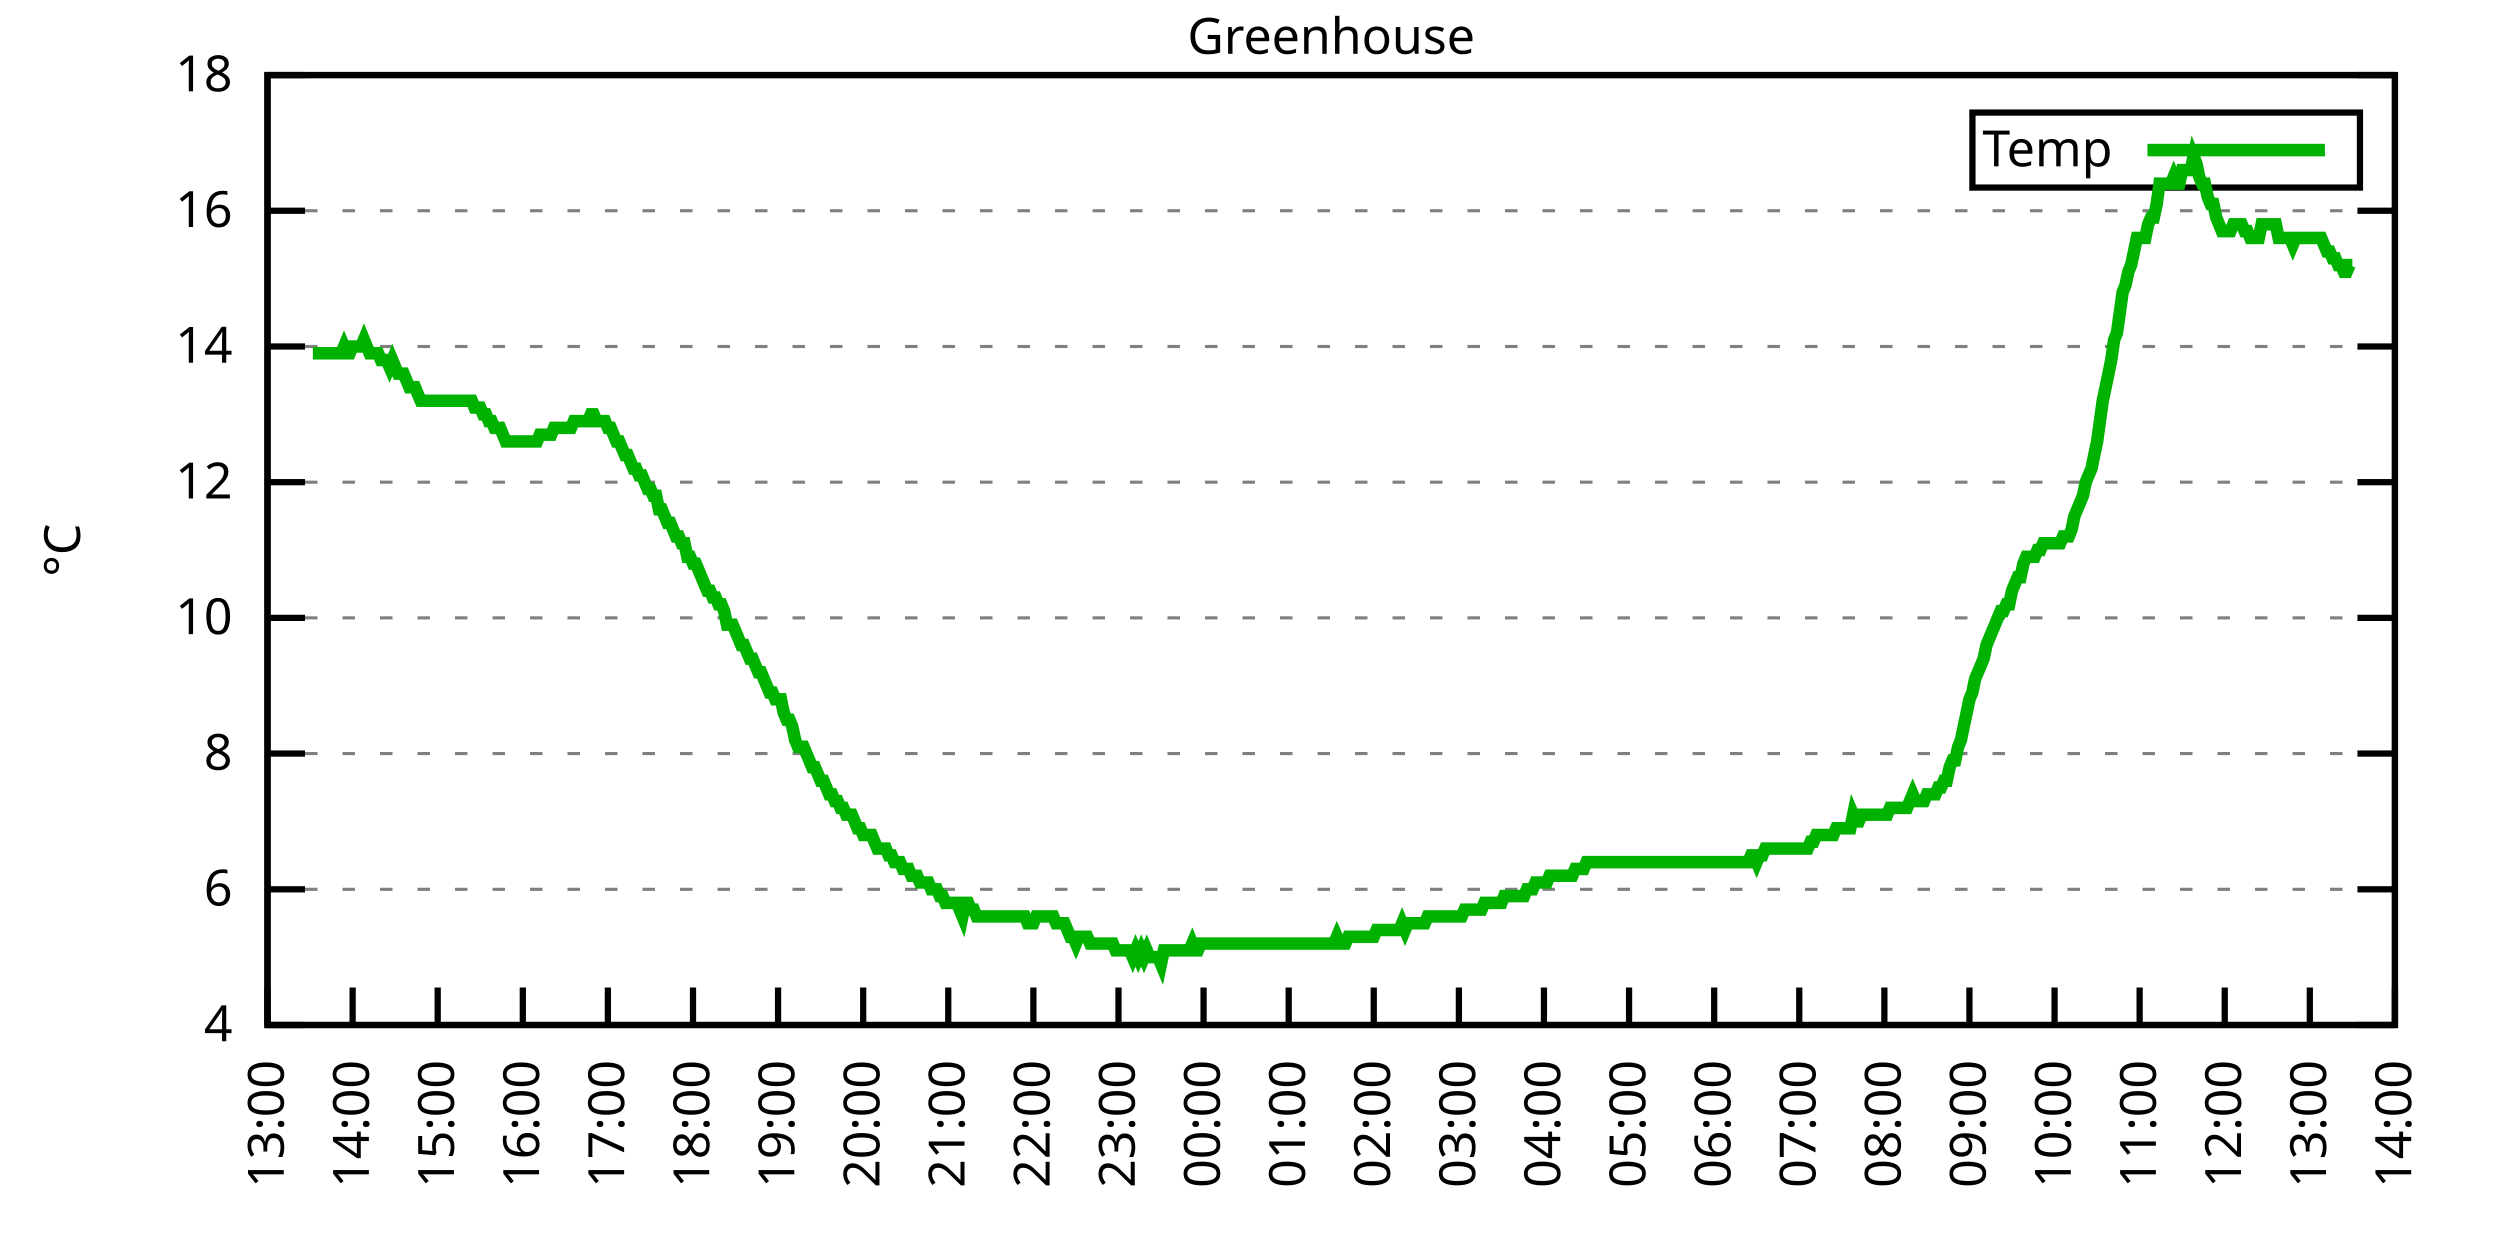
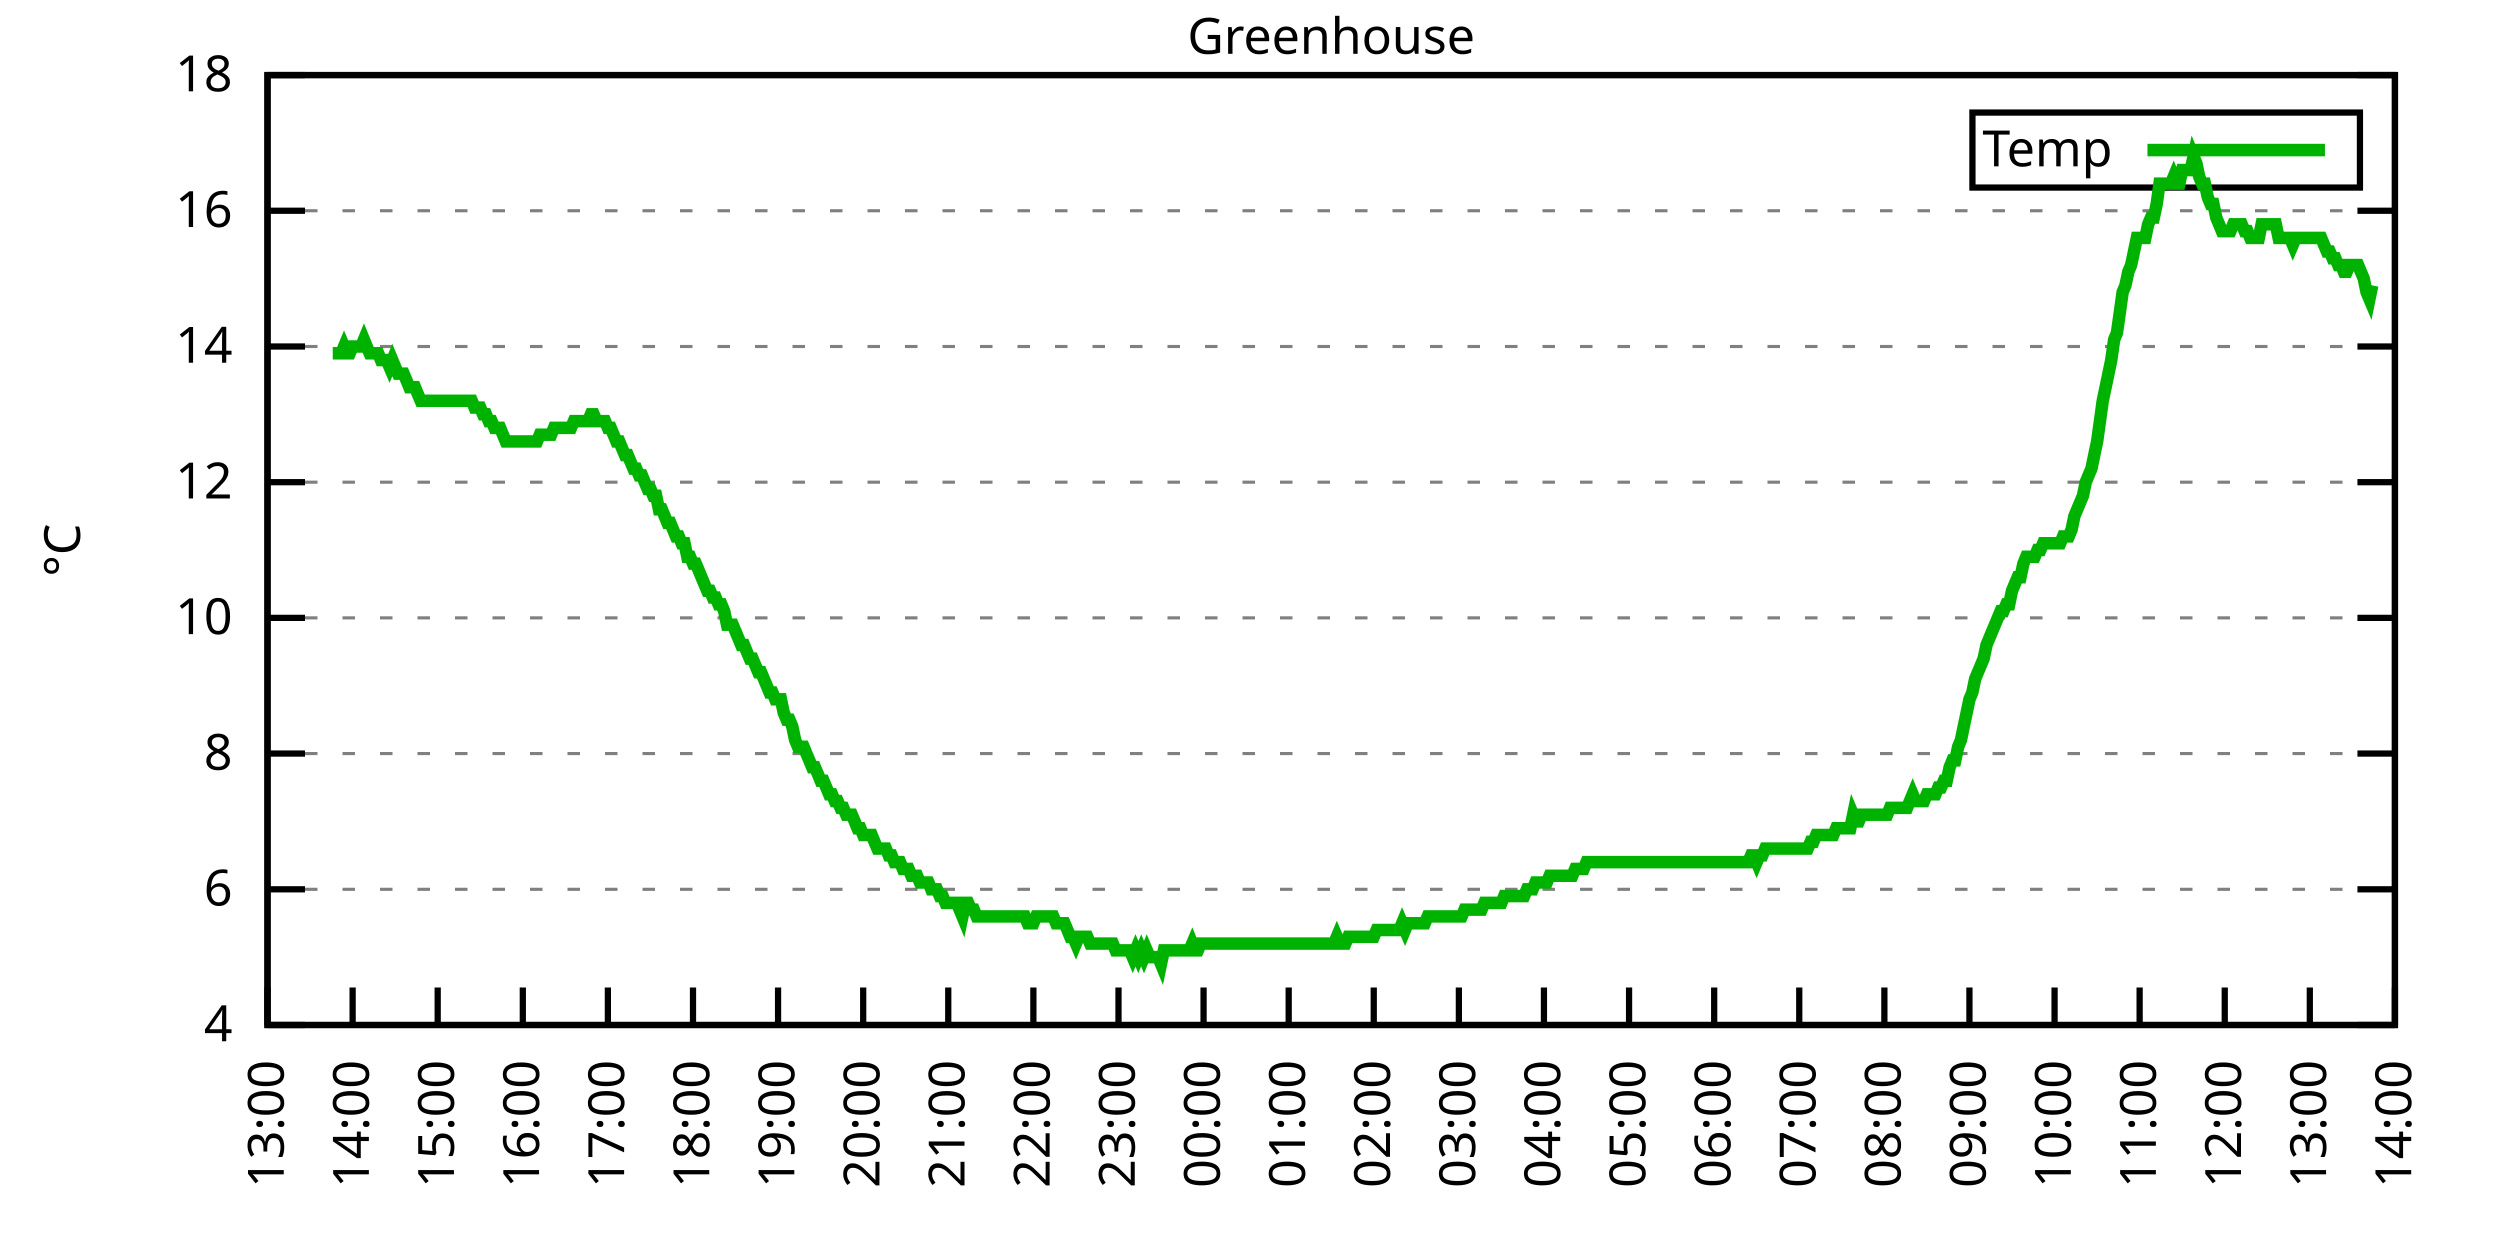
<svg xmlns="http://www.w3.org/2000/svg" xmlns:xlink="http://www.w3.org/1999/xlink" width="400" height="200" viewBox="0 0 400 200">
  <g id="gnuplot_canvas">
    <rect x="0" y="0" width="400" height="200" fill="none" />
    <defs>
      <circle id="gpDot" r="0.5" stroke-width="0.5" stroke="currentColor" />
      <path id="gpPt0" stroke-width="0.333" stroke="currentColor" d="M-1,0 h2 M0,-1 v2" />
      <path id="gpPt1" stroke-width="0.333" stroke="currentColor" d="M-1,-1 L1,1 M1,-1 L-1,1" />
      <path id="gpPt2" stroke-width="0.333" stroke="currentColor" d="M-1,0 L1,0 M0,-1 L0,1 M-1,-1 L1,1 M-1,1 L1,-1" />
      <rect id="gpPt3" stroke-width="0.333" stroke="currentColor" x="-1" y="-1" width="2" height="2" />
      <rect id="gpPt4" stroke-width="0.333" stroke="currentColor" fill="currentColor" x="-1" y="-1" width="2" height="2" />
      <circle id="gpPt5" stroke-width="0.333" stroke="currentColor" cx="0" cy="0" r="1" />
      <use xlink:href="#gpPt5" id="gpPt6" fill="currentColor" stroke="none" />
      <path id="gpPt7" stroke-width="0.333" stroke="currentColor" d="M0,-1.33 L-1.33,0.67 L1.33,0.67 z" />
      <use xlink:href="#gpPt7" id="gpPt8" fill="currentColor" stroke="none" />
      <use xlink:href="#gpPt7" id="gpPt9" stroke="currentColor" transform="rotate(180)" />
      <use xlink:href="#gpPt9" id="gpPt10" fill="currentColor" stroke="none" />
      <use xlink:href="#gpPt3" id="gpPt11" stroke="currentColor" transform="rotate(45)" />
      <use xlink:href="#gpPt11" id="gpPt12" fill="currentColor" stroke="none" />
      <path id="gpPt13" stroke-width="0.333" stroke="currentColor" d="M0,1.330 L1.265,0.411 L0.782,-1.067 L-0.782,-1.076 L-1.265,0.411 z" />
      <use xlink:href="#gpPt13" id="gpPt14" fill="currentColor" stroke="none" />
      <filter id="textbox" filterUnits="objectBoundingBox" x="0" y="0" height="1" width="1">
        <feFlood flood-color="white" flood-opacity="1" result="bgnd" />
        <feComposite in="SourceGraphic" in2="bgnd" operator="atop" />
      </filter>
      <filter id="greybox" filterUnits="objectBoundingBox" x="0" y="0" height="1" width="1">
        <feFlood flood-color="lightgrey" flood-opacity="1" result="grey" />
        <feComposite in="SourceGraphic" in2="grey" operator="atop" />
      </filter>
    </defs>
    <g fill="none" color="white" stroke="currentColor" stroke-width="1.00" stroke-linecap="butt" stroke-linejoin="miter">
</g>
    <g fill="none" color="black" stroke="currentColor" stroke-width="1.00" stroke-linecap="butt" stroke-linejoin="miter">
      <g stroke="none" shape-rendering="crispEdges">
        <polygon fill="rgb(255, 255, 255)" points="42.80,164.00 383.18,164.00 383.18,12.02 42.80,12.02 " />
      </g>
    </g>
    <g fill="none" color="black" stroke="currentColor" stroke-width="1.00" stroke-linecap="butt" stroke-linejoin="miter">
</g>
    <g fill="none" color="black" stroke="black" stroke-width="0.50" stroke-linecap="butt" stroke-linejoin="miter">
</g>
    <g fill="none" color="gray" stroke="currentColor" stroke-width="0.50" stroke-linecap="butt" stroke-linejoin="miter">
      <path stroke="gray" stroke-dasharray="2,4" class="gridline" d="M42.80,164.00 L383.19,164.00  " />
    </g>
    <g fill="none" color="gray" stroke="gray" stroke-width="1.00" stroke-linecap="butt" stroke-linejoin="miter">
</g>
    <g fill="none" color="black" stroke="currentColor" stroke-width="1.00" stroke-linecap="butt" stroke-linejoin="miter">
      <path stroke="black" d="M42.80,164.00 L48.80,164.00 M383.19,164.00 L377.19,164.00  " />
      <g transform="translate(37.20,166.60)" stroke="none" fill="black" font-family="Sans" font-size="8.00" text-anchor="end">
        <text>
          <tspan font-family="Sans"> 4</tspan>
        </text>
      </g>
    </g>
    <g fill="none" color="black" stroke="currentColor" stroke-width="1.00" stroke-linecap="butt" stroke-linejoin="miter">
</g>
    <g fill="none" color="black" stroke="black" stroke-width="0.50" stroke-linecap="butt" stroke-linejoin="miter">
</g>
    <g fill="none" color="gray" stroke="currentColor" stroke-width="0.50" stroke-linecap="butt" stroke-linejoin="miter">
      <path stroke="gray" stroke-dasharray="2,4" class="gridline" d="M42.80,142.29 L383.19,142.29  " />
    </g>
    <g fill="none" color="gray" stroke="gray" stroke-width="1.00" stroke-linecap="butt" stroke-linejoin="miter">
</g>
    <g fill="none" color="black" stroke="currentColor" stroke-width="1.00" stroke-linecap="butt" stroke-linejoin="miter">
      <path stroke="black" d="M42.80,142.29 L48.80,142.29 M383.19,142.29 L377.19,142.29  " />
      <g transform="translate(37.20,144.89)" stroke="none" fill="black" font-family="Sans" font-size="8.00" text-anchor="end">
        <text>
          <tspan font-family="Sans"> 6</tspan>
        </text>
      </g>
    </g>
    <g fill="none" color="black" stroke="currentColor" stroke-width="1.00" stroke-linecap="butt" stroke-linejoin="miter">
</g>
    <g fill="none" color="black" stroke="black" stroke-width="0.50" stroke-linecap="butt" stroke-linejoin="miter">
</g>
    <g fill="none" color="gray" stroke="currentColor" stroke-width="0.50" stroke-linecap="butt" stroke-linejoin="miter">
      <path stroke="gray" stroke-dasharray="2,4" class="gridline" d="M42.80,120.57 L383.19,120.57  " />
    </g>
    <g fill="none" color="gray" stroke="gray" stroke-width="1.00" stroke-linecap="butt" stroke-linejoin="miter">
</g>
    <g fill="none" color="black" stroke="currentColor" stroke-width="1.00" stroke-linecap="butt" stroke-linejoin="miter">
      <path stroke="black" d="M42.80,120.57 L48.80,120.57 M383.19,120.57 L377.19,120.57  " />
      <g transform="translate(37.20,123.17)" stroke="none" fill="black" font-family="Sans" font-size="8.00" text-anchor="end">
        <text>
          <tspan font-family="Sans"> 8</tspan>
        </text>
      </g>
    </g>
    <g fill="none" color="black" stroke="currentColor" stroke-width="1.00" stroke-linecap="butt" stroke-linejoin="miter">
</g>
    <g fill="none" color="black" stroke="black" stroke-width="0.50" stroke-linecap="butt" stroke-linejoin="miter">
</g>
    <g fill="none" color="gray" stroke="currentColor" stroke-width="0.50" stroke-linecap="butt" stroke-linejoin="miter">
      <path stroke="gray" stroke-dasharray="2,4" class="gridline" d="M42.80,98.86 L383.19,98.86  " />
    </g>
    <g fill="none" color="gray" stroke="gray" stroke-width="1.00" stroke-linecap="butt" stroke-linejoin="miter">
</g>
    <g fill="none" color="black" stroke="currentColor" stroke-width="1.00" stroke-linecap="butt" stroke-linejoin="miter">
      <path stroke="black" d="M42.80,98.86 L48.80,98.86 M383.19,98.86 L377.19,98.86  " />
      <g transform="translate(37.20,101.46)" stroke="none" fill="black" font-family="Sans" font-size="8.00" text-anchor="end">
        <text>
          <tspan font-family="Sans"> 10</tspan>
        </text>
      </g>
    </g>
    <g fill="none" color="black" stroke="currentColor" stroke-width="1.00" stroke-linecap="butt" stroke-linejoin="miter">
</g>
    <g fill="none" color="black" stroke="black" stroke-width="0.50" stroke-linecap="butt" stroke-linejoin="miter">
</g>
    <g fill="none" color="gray" stroke="currentColor" stroke-width="0.50" stroke-linecap="butt" stroke-linejoin="miter">
      <path stroke="gray" stroke-dasharray="2,4" class="gridline" d="M42.80,77.15 L383.19,77.15  " />
    </g>
    <g fill="none" color="gray" stroke="gray" stroke-width="1.00" stroke-linecap="butt" stroke-linejoin="miter">
</g>
    <g fill="none" color="black" stroke="currentColor" stroke-width="1.00" stroke-linecap="butt" stroke-linejoin="miter">
      <path stroke="black" d="M42.80,77.15 L48.80,77.15 M383.19,77.15 L377.19,77.15  " />
      <g transform="translate(37.20,79.75)" stroke="none" fill="black" font-family="Sans" font-size="8.00" text-anchor="end">
        <text>
          <tspan font-family="Sans"> 12</tspan>
        </text>
      </g>
    </g>
    <g fill="none" color="black" stroke="currentColor" stroke-width="1.00" stroke-linecap="butt" stroke-linejoin="miter">
</g>
    <g fill="none" color="black" stroke="black" stroke-width="0.50" stroke-linecap="butt" stroke-linejoin="miter">
</g>
    <g fill="none" color="gray" stroke="currentColor" stroke-width="0.50" stroke-linecap="butt" stroke-linejoin="miter">
      <path stroke="gray" stroke-dasharray="2,4" class="gridline" d="M42.80,55.44 L383.19,55.44  " />
    </g>
    <g fill="none" color="gray" stroke="gray" stroke-width="1.00" stroke-linecap="butt" stroke-linejoin="miter">
</g>
    <g fill="none" color="black" stroke="currentColor" stroke-width="1.00" stroke-linecap="butt" stroke-linejoin="miter">
      <path stroke="black" d="M42.80,55.44 L48.80,55.44 M383.19,55.44 L377.19,55.44  " />
      <g transform="translate(37.20,58.04)" stroke="none" fill="black" font-family="Sans" font-size="8.00" text-anchor="end">
        <text>
          <tspan font-family="Sans"> 14</tspan>
        </text>
      </g>
    </g>
    <g fill="none" color="black" stroke="currentColor" stroke-width="1.00" stroke-linecap="butt" stroke-linejoin="miter">
</g>
    <g fill="none" color="black" stroke="black" stroke-width="0.50" stroke-linecap="butt" stroke-linejoin="miter">
</g>
    <g fill="none" color="gray" stroke="currentColor" stroke-width="0.50" stroke-linecap="butt" stroke-linejoin="miter">
      <path stroke="gray" stroke-dasharray="2,4" class="gridline" d="M42.80,33.72 L383.19,33.72  " />
    </g>
    <g fill="none" color="gray" stroke="gray" stroke-width="1.00" stroke-linecap="butt" stroke-linejoin="miter">
</g>
    <g fill="none" color="black" stroke="currentColor" stroke-width="1.00" stroke-linecap="butt" stroke-linejoin="miter">
      <path stroke="black" d="M42.80,33.72 L48.80,33.72 M383.19,33.72 L377.19,33.72  " />
      <g transform="translate(37.20,36.32)" stroke="none" fill="black" font-family="Sans" font-size="8.00" text-anchor="end">
        <text>
          <tspan font-family="Sans"> 16</tspan>
        </text>
      </g>
    </g>
    <g fill="none" color="black" stroke="currentColor" stroke-width="1.00" stroke-linecap="butt" stroke-linejoin="miter">
</g>
    <g fill="none" color="black" stroke="black" stroke-width="0.50" stroke-linecap="butt" stroke-linejoin="miter">
</g>
    <g fill="none" color="gray" stroke="currentColor" stroke-width="0.50" stroke-linecap="butt" stroke-linejoin="miter">
      <path stroke="gray" stroke-dasharray="2,4" class="gridline" d="M42.80,12.01 L383.19,12.01  " />
    </g>
    <g fill="none" color="gray" stroke="gray" stroke-width="1.00" stroke-linecap="butt" stroke-linejoin="miter">
</g>
    <g fill="none" color="black" stroke="currentColor" stroke-width="1.00" stroke-linecap="butt" stroke-linejoin="miter">
      <path stroke="black" d="M42.80,12.01 L48.80,12.01 M383.19,12.01 L377.19,12.01  " />
      <g transform="translate(37.20,14.61)" stroke="none" fill="black" font-family="Sans" font-size="8.00" text-anchor="end">
        <text>
          <tspan font-family="Sans"> 18</tspan>
        </text>
      </g>
    </g>
    <g fill="none" color="black" stroke="currentColor" stroke-width="1.00" stroke-linecap="butt" stroke-linejoin="miter">
      <path stroke="black" d="M42.80,164.00 L42.80,158.00  " />
      <g transform="translate(45.40,169.60) rotate(270.00)" stroke="none" fill="black" font-family="Sans" font-size="8.00" text-anchor="end">
        <text>
          <tspan font-family="Sans">13:00</tspan>
        </text>
      </g>
    </g>
    <g fill="none" color="black" stroke="currentColor" stroke-width="1.00" stroke-linecap="butt" stroke-linejoin="miter">
      <path stroke="black" d="M56.42,164.00 L56.42,158.00  " />
      <g transform="translate(59.02,169.60) rotate(270.00)" stroke="none" fill="black" font-family="Sans" font-size="8.00" text-anchor="end">
        <text>
          <tspan font-family="Sans">14:00</tspan>
        </text>
      </g>
    </g>
    <g fill="none" color="black" stroke="currentColor" stroke-width="1.00" stroke-linecap="butt" stroke-linejoin="miter">
      <path stroke="black" d="M70.03,164.00 L70.03,158.00  " />
      <g transform="translate(72.63,169.60) rotate(270.00)" stroke="none" fill="black" font-family="Sans" font-size="8.00" text-anchor="end">
        <text>
          <tspan font-family="Sans">15:00</tspan>
        </text>
      </g>
    </g>
    <g fill="none" color="black" stroke="currentColor" stroke-width="1.00" stroke-linecap="butt" stroke-linejoin="miter">
      <path stroke="black" d="M83.65,164.00 L83.65,158.00  " />
      <g transform="translate(86.25,169.60) rotate(270.00)" stroke="none" fill="black" font-family="Sans" font-size="8.00" text-anchor="end">
        <text>
          <tspan font-family="Sans">16:00</tspan>
        </text>
      </g>
    </g>
    <g fill="none" color="black" stroke="currentColor" stroke-width="1.00" stroke-linecap="butt" stroke-linejoin="miter">
      <path stroke="black" d="M97.26,164.00 L97.26,158.00  " />
      <g transform="translate(99.86,169.60) rotate(270.00)" stroke="none" fill="black" font-family="Sans" font-size="8.00" text-anchor="end">
        <text>
          <tspan font-family="Sans">17:00</tspan>
        </text>
      </g>
    </g>
    <g fill="none" color="black" stroke="currentColor" stroke-width="1.00" stroke-linecap="butt" stroke-linejoin="miter">
      <path stroke="black" d="M110.88,164.00 L110.88,158.00  " />
      <g transform="translate(113.48,169.60) rotate(270.00)" stroke="none" fill="black" font-family="Sans" font-size="8.00" text-anchor="end">
        <text>
          <tspan font-family="Sans">18:00</tspan>
        </text>
      </g>
    </g>
    <g fill="none" color="black" stroke="currentColor" stroke-width="1.00" stroke-linecap="butt" stroke-linejoin="miter">
      <path stroke="black" d="M124.49,164.00 L124.49,158.00  " />
      <g transform="translate(127.09,169.60) rotate(270.00)" stroke="none" fill="black" font-family="Sans" font-size="8.00" text-anchor="end">
        <text>
          <tspan font-family="Sans">19:00</tspan>
        </text>
      </g>
    </g>
    <g fill="none" color="black" stroke="currentColor" stroke-width="1.00" stroke-linecap="butt" stroke-linejoin="miter">
      <path stroke="black" d="M138.11,164.00 L138.11,158.00  " />
      <g transform="translate(140.71,169.60) rotate(270.00)" stroke="none" fill="black" font-family="Sans" font-size="8.00" text-anchor="end">
        <text>
          <tspan font-family="Sans">20:00</tspan>
        </text>
      </g>
    </g>
    <g fill="none" color="black" stroke="currentColor" stroke-width="1.00" stroke-linecap="butt" stroke-linejoin="miter">
      <path stroke="black" d="M151.72,164.00 L151.72,158.00  " />
      <g transform="translate(154.32,169.60) rotate(270.00)" stroke="none" fill="black" font-family="Sans" font-size="8.00" text-anchor="end">
        <text>
          <tspan font-family="Sans">21:00</tspan>
        </text>
      </g>
    </g>
    <g fill="none" color="black" stroke="currentColor" stroke-width="1.00" stroke-linecap="butt" stroke-linejoin="miter">
      <path stroke="black" d="M165.34,164.00 L165.34,158.00  " />
      <g transform="translate(167.94,169.60) rotate(270.00)" stroke="none" fill="black" font-family="Sans" font-size="8.00" text-anchor="end">
        <text>
          <tspan font-family="Sans">22:00</tspan>
        </text>
      </g>
    </g>
    <g fill="none" color="black" stroke="currentColor" stroke-width="1.00" stroke-linecap="butt" stroke-linejoin="miter">
      <path stroke="black" d="M178.96,164.00 L178.96,158.00  " />
      <g transform="translate(181.56,169.60) rotate(270.00)" stroke="none" fill="black" font-family="Sans" font-size="8.00" text-anchor="end">
        <text>
          <tspan font-family="Sans">23:00</tspan>
        </text>
      </g>
    </g>
    <g fill="none" color="black" stroke="currentColor" stroke-width="1.00" stroke-linecap="butt" stroke-linejoin="miter">
      <path stroke="black" d="M192.57,164.00 L192.57,158.00  " />
      <g transform="translate(195.17,169.60) rotate(270.00)" stroke="none" fill="black" font-family="Sans" font-size="8.00" text-anchor="end">
        <text>
          <tspan font-family="Sans">00:00</tspan>
        </text>
      </g>
    </g>
    <g fill="none" color="black" stroke="currentColor" stroke-width="1.00" stroke-linecap="butt" stroke-linejoin="miter">
      <path stroke="black" d="M206.19,164.00 L206.19,158.00  " />
      <g transform="translate(208.79,169.60) rotate(270.00)" stroke="none" fill="black" font-family="Sans" font-size="8.00" text-anchor="end">
        <text>
          <tspan font-family="Sans">01:00</tspan>
        </text>
      </g>
    </g>
    <g fill="none" color="black" stroke="currentColor" stroke-width="1.00" stroke-linecap="butt" stroke-linejoin="miter">
      <path stroke="black" d="M219.80,164.00 L219.80,158.00  " />
      <g transform="translate(222.40,169.60) rotate(270.00)" stroke="none" fill="black" font-family="Sans" font-size="8.00" text-anchor="end">
        <text>
          <tspan font-family="Sans">02:00</tspan>
        </text>
      </g>
    </g>
    <g fill="none" color="black" stroke="currentColor" stroke-width="1.00" stroke-linecap="butt" stroke-linejoin="miter">
      <path stroke="black" d="M233.42,164.00 L233.42,158.00  " />
      <g transform="translate(236.02,169.60) rotate(270.00)" stroke="none" fill="black" font-family="Sans" font-size="8.00" text-anchor="end">
        <text>
          <tspan font-family="Sans">03:00</tspan>
        </text>
      </g>
    </g>
    <g fill="none" color="black" stroke="currentColor" stroke-width="1.00" stroke-linecap="butt" stroke-linejoin="miter">
      <path stroke="black" d="M247.03,164.00 L247.03,158.00  " />
      <g transform="translate(249.63,169.60) rotate(270.00)" stroke="none" fill="black" font-family="Sans" font-size="8.00" text-anchor="end">
        <text>
          <tspan font-family="Sans">04:00</tspan>
        </text>
      </g>
    </g>
    <g fill="none" color="black" stroke="currentColor" stroke-width="1.00" stroke-linecap="butt" stroke-linejoin="miter">
      <path stroke="black" d="M260.65,164.00 L260.65,158.00  " />
      <g transform="translate(263.25,169.60) rotate(270.00)" stroke="none" fill="black" font-family="Sans" font-size="8.00" text-anchor="end">
        <text>
          <tspan font-family="Sans">05:00</tspan>
        </text>
      </g>
    </g>
    <g fill="none" color="black" stroke="currentColor" stroke-width="1.00" stroke-linecap="butt" stroke-linejoin="miter">
      <path stroke="black" d="M274.27,164.00 L274.27,158.00  " />
      <g transform="translate(276.87,169.60) rotate(270.00)" stroke="none" fill="black" font-family="Sans" font-size="8.00" text-anchor="end">
        <text>
          <tspan font-family="Sans">06:00</tspan>
        </text>
      </g>
    </g>
    <g fill="none" color="black" stroke="currentColor" stroke-width="1.00" stroke-linecap="butt" stroke-linejoin="miter">
      <path stroke="black" d="M287.88,164.00 L287.88,158.00  " />
      <g transform="translate(290.48,169.60) rotate(270.00)" stroke="none" fill="black" font-family="Sans" font-size="8.00" text-anchor="end">
        <text>
          <tspan font-family="Sans">07:00</tspan>
        </text>
      </g>
    </g>
    <g fill="none" color="black" stroke="currentColor" stroke-width="1.00" stroke-linecap="butt" stroke-linejoin="miter">
      <path stroke="black" d="M301.50,164.00 L301.50,158.00  " />
      <g transform="translate(304.10,169.60) rotate(270.00)" stroke="none" fill="black" font-family="Sans" font-size="8.00" text-anchor="end">
        <text>
          <tspan font-family="Sans">08:00</tspan>
        </text>
      </g>
    </g>
    <g fill="none" color="black" stroke="currentColor" stroke-width="1.00" stroke-linecap="butt" stroke-linejoin="miter">
      <path stroke="black" d="M315.11,164.00 L315.11,158.00  " />
      <g transform="translate(317.71,169.60) rotate(270.00)" stroke="none" fill="black" font-family="Sans" font-size="8.00" text-anchor="end">
        <text>
          <tspan font-family="Sans">09:00</tspan>
        </text>
      </g>
    </g>
    <g fill="none" color="black" stroke="currentColor" stroke-width="1.00" stroke-linecap="butt" stroke-linejoin="miter">
      <path stroke="black" d="M328.73,164.00 L328.73,158.00  " />
      <g transform="translate(331.33,169.60) rotate(270.00)" stroke="none" fill="black" font-family="Sans" font-size="8.00" text-anchor="end">
        <text>
          <tspan font-family="Sans">10:00</tspan>
        </text>
      </g>
    </g>
    <g fill="none" color="black" stroke="currentColor" stroke-width="1.00" stroke-linecap="butt" stroke-linejoin="miter">
      <path stroke="black" d="M342.34,164.00 L342.34,158.00  " />
      <g transform="translate(344.94,169.60) rotate(270.00)" stroke="none" fill="black" font-family="Sans" font-size="8.00" text-anchor="end">
        <text>
          <tspan font-family="Sans">11:00</tspan>
        </text>
      </g>
    </g>
    <g fill="none" color="black" stroke="currentColor" stroke-width="1.00" stroke-linecap="butt" stroke-linejoin="miter">
      <path stroke="black" d="M355.96,164.00 L355.96,158.00  " />
      <g transform="translate(358.56,169.60) rotate(270.00)" stroke="none" fill="black" font-family="Sans" font-size="8.00" text-anchor="end">
        <text>
          <tspan font-family="Sans">12:00</tspan>
        </text>
      </g>
    </g>
    <g fill="none" color="black" stroke="currentColor" stroke-width="1.00" stroke-linecap="butt" stroke-linejoin="miter">
      <path stroke="black" d="M369.57,164.00 L369.57,158.00  " />
      <g transform="translate(372.17,169.60) rotate(270.00)" stroke="none" fill="black" font-family="Sans" font-size="8.00" text-anchor="end">
        <text>
          <tspan font-family="Sans">13:00</tspan>
        </text>
      </g>
    </g>
    <g fill="none" color="black" stroke="currentColor" stroke-width="1.00" stroke-linecap="butt" stroke-linejoin="miter">
      <path stroke="black" d="M383.19,164.00 L383.19,158.00  " />
      <g transform="translate(385.79,169.60) rotate(270.00)" stroke="none" fill="black" font-family="Sans" font-size="8.00" text-anchor="end">
        <text>
          <tspan font-family="Sans">14:00</tspan>
        </text>
      </g>
    </g>
    <g fill="none" color="black" stroke="currentColor" stroke-width="1.00" stroke-linecap="butt" stroke-linejoin="miter">
</g>
    <g fill="none" color="black" stroke="currentColor" stroke-width="1.00" stroke-linecap="butt" stroke-linejoin="miter">
      <path stroke="black" d="M42.80,12.01 L42.80,164.00 L383.19,164.00 L383.19,12.01 L42.80,12.01 Z  " />
    </g>
    <g fill="none" color="black" stroke="currentColor" stroke-width="1.00" stroke-linecap="butt" stroke-linejoin="miter">
</g>
    <g fill="none" color="black" stroke="currentColor" stroke-width="1.00" stroke-linecap="butt" stroke-linejoin="miter">
      <path stroke="black" d="M315.59,30.01 L315.59,18.01 L377.59,18.01 L377.59,30.01 L315.59,30.01 Z  " />
    </g>
    <g id="Greenhouse_plot_1">
      <g fill="none" color="white" stroke="black" stroke-width="2.00" stroke-linecap="butt" stroke-linejoin="miter">
</g>
      <g fill="none" color="black" stroke="currentColor" stroke-width="2.00" stroke-linecap="butt" stroke-linejoin="miter">
        <g transform="translate(337.99,26.61)" stroke="none" fill="black" font-family="Sans" font-size="8.00" text-anchor="end">
          <text>
            <tspan font-family="Sans">Temp</tspan>
          </text>
        </g>
      </g>
      <g fill="none" color="black" stroke="currentColor" stroke-width="2.00" stroke-linecap="butt" stroke-linejoin="miter">
-         <path stroke="rgb(  0, 178,   0)" d="M343.59,24.01 L371.99,24.01 M50.06,56.52 L50.52,56.52 L50.97,56.52 L51.42,56.52 L51.88,56.52 L52.33,56.52   L52.78,56.52 L53.24,56.52 L53.69,56.52 L54.15,56.52 L54.60,56.52 L55.05,55.44 L55.51,56.52 L55.96,56.52   L56.42,55.44 L56.87,55.44 L57.32,55.44 L57.78,55.44 L58.23,54.35 L58.68,55.44 L59.14,56.52 L59.59,56.52   L60.05,56.52 L60.50,56.52 L60.95,57.61 L61.41,57.61 L61.86,57.61 L62.32,58.69 L62.77,57.61 L63.22,58.69   L63.68,59.78 L64.13,59.78 L64.58,59.78 L65.04,60.86 L65.49,61.95 L65.95,61.95 L66.40,61.95 L66.85,63.04   L67.31,64.12 L67.76,64.12 L68.22,64.12 L68.67,64.12 L69.12,64.12 L69.58,64.12 L70.03,64.12 L70.49,64.12   L70.94,64.12 L71.39,64.12 L71.85,64.12 L72.30,64.12 L72.75,64.12 L73.21,64.12 L73.66,64.12 L74.12,64.12   L74.57,64.12 L75.02,64.12 L75.48,64.12 L75.93,65.21 L76.39,65.21 L76.84,65.21 L77.29,66.29 L77.75,66.29   L78.20,67.38 L78.65,67.38 L79.11,68.46 L79.56,68.46 L80.02,68.46 L80.47,69.55 L80.92,70.63 L81.38,70.63   L81.83,70.63 L82.29,70.63 L82.74,70.63 L83.19,70.63 L83.65,70.63 L84.10,70.63 L84.55,70.63 L85.01,70.63   L85.46,70.63 L85.92,70.63 L86.37,69.55 L86.82,69.55 L87.28,69.55 L87.73,69.55 L88.19,69.55 L88.64,68.46   L89.09,68.46 L89.55,68.46 L90.00,68.46 L90.45,68.46 L90.91,68.46 L91.36,68.46 L91.82,67.38 L92.27,67.38   L92.72,67.38 L93.18,67.38 L93.63,67.38 L94.09,67.38 L94.54,66.29 L94.99,66.29 L95.45,67.38 L95.90,67.38   L96.35,67.38 L96.81,67.38 L97.26,68.46 L97.72,68.46 L98.17,69.55 L98.62,70.63 L99.08,70.63 L99.53,71.72   L99.99,72.81 L100.44,72.81 L100.89,73.89 L101.35,74.98 L101.80,74.98 L102.25,76.06 L102.71,76.06 L103.16,77.15   L103.62,78.23 L104.07,78.23 L104.52,79.32 L104.98,79.32 L105.43,81.49 L105.89,81.49 L106.34,82.58 L106.79,83.66   L107.25,83.66 L107.70,84.75 L108.15,85.83 L108.61,85.83 L109.06,86.92 L109.52,86.92 L109.97,89.09 L110.42,89.09   L110.88,90.18 L111.33,90.18 L111.79,91.26 L112.24,92.35 L112.69,93.43 L113.15,94.52 L113.60,94.52 L114.05,95.60   L114.51,95.60 L114.96,96.69 L115.42,96.69 L115.87,97.78 L116.32,99.95 L116.78,99.95 L117.23,99.95 L117.69,101.03   L118.14,102.12 L118.59,103.20 L119.05,103.20 L119.50,104.29 L119.96,105.38 L120.41,105.38 L120.86,106.46 L121.32,107.55   L121.77,107.55 L122.22,108.63 L122.68,109.72 L123.13,110.80 L123.59,110.80 L124.04,111.89 L124.49,111.89 L124.95,111.89   L125.40,114.06 L125.86,115.15 L126.31,115.15 L126.76,116.23 L127.22,118.40 L127.67,119.49 L128.12,119.49 L128.58,119.49   L129.03,120.57 L129.49,121.66 L129.94,122.75 L130.39,122.75 L130.85,123.83 L131.30,124.92 L131.76,124.92 L132.21,126.00   L132.66,127.09 L133.12,127.09 L133.57,128.17 L134.02,128.17 L134.48,129.26 L134.93,129.26 L135.39,130.35 L135.84,130.35   L136.29,130.35 L136.75,131.43 L137.20,132.52 L137.66,132.52 L138.11,133.60 L138.56,133.60 L139.02,133.60 L139.47,133.60   L139.92,134.69 L140.38,135.77 L140.83,135.77 L141.29,135.77 L141.74,135.77 L142.19,136.86 L142.65,136.86 L143.10,137.94   L143.56,137.94 L144.01,137.94 L144.46,139.03 L144.92,139.03 L145.37,139.03 L145.82,140.12 L146.28,140.12 L146.73,140.12   L147.19,141.20 L147.64,141.20 L148.09,141.20 L148.55,141.20 L149.00,142.29 L149.46,142.29 L149.91,142.29 L150.36,143.37   L150.82,143.37 L151.27,144.46 L151.72,144.46 L152.18,144.46 L152.63,144.46 L153.09,144.46 L153.54,145.54 L153.99,146.63   L154.45,144.46 L154.90,144.46 L155.36,145.54 L155.81,145.54 L156.26,146.63 L156.72,146.63 L157.17,146.63 L157.62,146.63   L158.08,146.63 L158.53,146.63 L158.99,146.63 L159.44,146.63 L159.89,146.63 L160.35,146.63 L160.80,146.63 L161.26,146.63   L161.71,146.63 L162.16,146.63 L162.62,146.63 L163.07,146.63 L163.52,146.63 L163.98,146.63 L164.43,147.72 L164.89,147.72   L165.34,147.72 L165.79,146.63 L166.25,146.63 L166.70,146.63 L167.16,146.63 L167.61,146.63 L168.06,146.63 L168.52,146.63   L168.97,147.72 L169.43,147.72 L169.88,147.72 L170.33,147.72 L170.79,148.80 L171.24,149.89 L171.69,149.89 L172.15,150.97   L172.60,149.89 L173.06,149.89 L173.51,149.89 L173.96,149.89 L174.42,150.97 L174.87,150.97 L175.33,150.97 L175.78,150.97   L176.23,150.97 L176.69,150.97 L177.14,150.97 L177.59,150.97 L178.05,150.97 L178.50,152.06 L178.96,152.06 L179.41,152.06   L179.86,152.06 L180.32,152.06 L180.77,152.06 L181.23,153.14 L181.68,152.06 L182.13,153.14 L182.59,152.06 L183.04,153.14   L183.49,152.06 L183.95,153.14 L184.40,153.14 L184.86,153.14 L185.31,153.14 L185.76,154.23 L186.22,152.06 L186.67,152.06   L187.13,152.06 L187.58,152.06 L188.03,152.06 L188.49,152.06 L188.94,152.06 L189.39,152.06 L189.85,152.06 L190.30,152.06   L190.76,150.97 L191.21,152.06 L191.66,152.06 L192.12,150.97 L192.57,150.97 L193.03,150.97 L193.48,150.97 L193.93,150.97   L194.39,150.97 L194.84,150.97 L195.29,150.97 L195.75,150.97 L196.20,150.97 L196.66,150.97 L197.11,150.97 L197.56,150.97   L198.02,150.97 L198.47,150.97 L198.93,150.97 L199.38,150.97 L199.83,150.97 L200.29,150.97 L200.74,150.97 L201.19,150.97   L201.65,150.97 L202.10,150.97 L202.56,150.97 L203.01,150.97 L203.46,150.97 L203.92,150.97 L204.37,150.97 L204.83,150.97   L205.28,150.97 L205.73,150.97 L206.19,150.97 L206.64,150.97 L207.09,150.97 L207.55,150.97 L208.00,150.97 L208.46,150.97   L208.91,150.97 L209.36,150.97 L209.82,150.97 L210.27,150.97 L210.73,150.97 L211.18,150.97 L211.63,150.97 L212.09,150.97   L212.54,150.97 L213.00,150.97 L213.45,150.97 L213.90,149.89 L214.36,150.97 L214.81,150.97 L215.26,150.97 L215.72,149.89   L216.17,149.89 L216.63,149.89 L217.08,149.89 L217.53,149.89 L217.99,149.89 L218.44,149.89 L218.90,149.89 L219.35,149.89   L219.80,149.89 L220.26,148.80 L220.71,148.80 L221.16,148.80 L221.62,148.80 L222.07,148.80 L222.53,148.80 L222.98,148.80   L223.43,148.80 L223.89,148.80 L224.34,147.72 L224.80,148.80 L225.25,147.72 L225.70,147.72 L226.16,147.72 L226.61,147.72   L227.06,147.72 L227.52,147.72 L227.97,147.72 L228.43,146.63 L228.88,146.63 L229.33,146.63 L229.79,146.63 L230.24,146.63   L230.70,146.63 L231.15,146.63 L231.60,146.63 L232.06,146.63 L232.51,146.63 L232.96,146.63 L233.42,146.63 L233.87,146.63   L234.33,145.54 L234.78,145.54 L235.23,145.54 L235.69,145.54 L236.14,145.54 L236.60,145.54 L237.05,145.54 L237.50,144.46   L237.96,144.46 L238.41,144.46 L238.86,144.46 L239.32,144.46 L239.77,144.46 L240.23,144.46 L240.68,143.37 L241.13,143.37   L241.59,143.37 L242.04,143.37 L242.50,143.37 L242.95,143.37 L243.40,143.37 L243.86,143.37 L244.31,142.29 L244.76,142.29   L245.22,142.29 L245.67,141.20 L246.13,141.20 L246.58,141.20 L247.03,141.20 L247.49,141.20 L247.94,140.12 L248.40,140.12   L248.85,140.12 L249.30,140.12 L249.76,140.12 L250.21,140.12 L250.66,140.12 L251.12,140.12 L251.57,140.12 L252.03,139.03   L252.48,139.03 L252.93,139.03 L253.39,139.03 L253.84,137.94 L254.30,137.94 L254.75,137.94 L255.20,137.94 L255.66,137.94   L256.11,137.94 L256.56,137.94 L257.02,137.94 L257.47,137.94 L257.93,137.94 L258.38,137.94 L258.83,137.94 L259.29,137.94   L259.74,137.94 L260.20,137.94 L260.65,137.94 L261.10,137.94 L261.56,137.94 L262.01,137.94 L262.47,137.94 L262.92,137.94   L263.37,137.94 L263.83,137.94 L264.28,137.94 L264.73,137.94 L265.19,137.94 L265.64,137.94 L266.10,137.94 L266.55,137.94   L267.00,137.94 L267.46,137.94 L267.91,137.94 L268.37,137.94 L268.82,137.94 L269.27,137.94 L269.73,137.94 L270.18,137.94   L270.63,137.94 L271.09,137.94 L271.54,137.94 L272.00,137.94 L272.45,137.94 L272.90,137.94 L273.36,137.94 L273.81,137.94   L274.27,137.94 L274.72,137.94 L275.17,137.94 L275.63,137.94 L276.08,137.94 L276.53,137.94 L276.99,137.94 L277.44,137.94   L277.90,137.94 L278.35,137.94 L278.80,137.94 L279.26,137.94 L279.71,137.94 L280.17,136.86 L280.62,136.86 L281.07,137.94   L281.53,136.86 L281.98,136.86 L282.43,135.77 L282.89,135.77 L283.34,135.77 L283.80,135.77 L284.25,135.77 L284.70,135.77   L285.16,135.77 L285.61,135.77 L286.07,135.77 L286.52,135.77 L286.97,135.77 L287.43,135.77 L287.88,135.77 L288.33,135.77   L288.79,135.77 L289.24,135.77 L289.70,134.69 L290.15,134.69 L290.60,133.60 L291.06,133.60 L291.51,133.60 L291.97,133.60   L292.42,133.60 L292.87,133.60 L293.33,133.60 L293.78,132.52 L294.23,132.52 L294.69,132.52 L295.14,132.52 L295.60,132.52   L296.05,132.52 L296.50,130.35 L296.96,131.43 L297.41,131.43 L297.87,130.35 L298.32,130.35 L298.77,130.35 L299.23,130.35   L299.68,130.35 L300.13,130.35 L300.59,130.35 L301.04,130.35 L301.50,130.35 L301.95,130.35 L302.40,129.26 L302.86,129.26   L303.31,129.26 L303.77,129.26 L304.22,129.26 L304.67,129.26 L305.13,129.26 L305.58,128.17 L306.03,127.09 L306.49,128.17   L306.94,128.17 L307.40,128.17 L307.85,128.17 L308.30,127.09 L308.76,127.09 L309.21,127.09 L309.67,127.09 L310.12,126.00   L310.57,126.00 L311.03,124.92 L311.48,124.92 L311.94,122.75 L312.39,121.66 L312.84,121.66 L313.30,119.49 L313.75,118.40   L314.20,116.23 L314.66,114.06 L315.11,111.89 L315.57,110.80 L316.02,108.63 L316.47,107.55 L316.93,106.46 L317.38,105.38   L317.84,103.20 L318.29,102.12 L318.74,101.03 L319.20,99.95 L319.65,98.86 L320.10,97.78 L320.56,97.78 L321.01,96.69   L321.47,96.69 L321.92,94.52 L322.37,93.43 L322.83,92.35 L323.28,92.35 L323.74,90.18 L324.19,89.09 L324.64,89.09   L325.10,89.09 L325.55,89.09 L326.00,88.00 L326.46,88.00 L326.91,86.92 L327.37,86.92 L327.82,86.92 L328.27,86.92   L328.73,86.92 L329.18,86.92 L329.64,86.92 L330.09,85.83 L330.54,85.83 L331.00,85.83 L331.45,84.75 L331.90,82.58   L332.36,81.49 L332.81,80.41 L333.27,79.32 L333.72,77.15 L334.17,76.06 L334.63,74.98 L335.08,72.81 L335.54,70.63   L335.99,67.38 L336.44,64.12 L336.90,61.95 L337.35,59.78 L337.80,57.61 L338.26,54.35 L338.71,53.26 L339.17,50.01   L339.62,46.75 L340.07,45.66 L340.53,43.49 L340.98,42.41 L341.44,40.24 L341.89,38.07 L342.34,38.07 L342.80,38.07   L343.25,38.07 L343.70,35.89 L344.16,34.81 L344.61,34.81 L345.07,32.64 L345.52,29.38 L345.97,29.38 L346.43,29.38   L346.88,29.38 L347.34,29.38 L347.79,28.29 L348.24,29.38 L348.70,29.38 L349.15,27.21 L349.60,27.21 L350.06,27.21   L350.51,27.21 L350.97,25.04 L351.42,26.12 L351.87,28.29 L352.33,29.38 L352.78,29.38 L353.24,31.55 L353.69,32.64   L354.14,32.64 L354.60,34.81 L355.05,35.89 L355.50,36.98 L355.96,36.98 L356.41,36.98 L356.87,36.98 L357.32,35.89   L357.77,35.89 L358.23,35.89 L358.68,35.89 L359.14,36.98 L359.59,36.98 L360.04,38.07 L360.50,38.07 L360.95,38.07   L361.41,38.07 L361.86,35.89 L362.31,35.89 L362.77,35.89 L363.22,35.89 L363.67,35.89 L364.13,35.89 L364.58,38.07   L365.04,38.07 L365.49,38.07 L365.94,38.07 L366.40,38.07 L366.85,39.15 L367.31,38.07 L367.76,38.07 L368.21,38.07   L368.67,38.07 L369.12,38.07 L369.57,38.07 L370.03,38.07 L370.48,38.07 L370.94,38.07 L371.39,38.07 L371.84,39.15   L372.30,40.24 L372.75,40.24 L373.21,41.32 L373.66,41.32 L374.11,42.41 L374.57,42.41 L375.02,43.49 L375.47,43.49   L375.93,42.41 L376.38,42.41  " />
+         <path stroke="rgb(  0, 178,   0)" d="M343.59,24.01 L371.99,24.01 M53.24,56.52 L53.69,56.52 L54.15,56.52 L54.60,56.52 L55.05,55.44 L55.51,56.52   L55.96,56.52 L56.42,55.44 L56.87,55.44 L57.32,55.44 L57.78,55.44 L58.23,54.35 L58.68,55.44 L59.14,56.52   L59.59,56.52 L60.05,56.52 L60.50,56.52 L60.95,57.61 L61.41,57.61 L61.86,57.61 L62.32,58.69 L62.77,57.61   L63.22,58.69 L63.68,59.78 L64.13,59.78 L64.58,59.78 L65.04,60.86 L65.49,61.95 L65.95,61.95 L66.40,61.95   L66.85,63.04 L67.31,64.12 L67.76,64.12 L68.22,64.12 L68.67,64.12 L69.12,64.12 L69.58,64.12 L70.03,64.12   L70.49,64.12 L70.94,64.12 L71.39,64.12 L71.85,64.12 L72.30,64.12 L72.75,64.12 L73.21,64.12 L73.66,64.12   L74.12,64.12 L74.57,64.12 L75.02,64.12 L75.48,64.12 L75.93,65.21 L76.39,65.21 L76.84,65.21 L77.29,66.29   L77.75,66.29 L78.20,67.38 L78.65,67.38 L79.11,68.46 L79.56,68.46 L80.02,68.46 L80.47,69.55 L80.92,70.63   L81.38,70.63 L81.83,70.63 L82.29,70.63 L82.74,70.63 L83.19,70.63 L83.65,70.63 L84.10,70.63 L84.55,70.63   L85.01,70.63 L85.46,70.63 L85.92,70.63 L86.37,69.55 L86.82,69.55 L87.28,69.55 L87.73,69.55 L88.19,69.55   L88.64,68.46 L89.09,68.46 L89.55,68.46 L90.00,68.46 L90.45,68.46 L90.91,68.46 L91.36,68.46 L91.82,67.38   L92.27,67.38 L92.72,67.38 L93.18,67.38 L93.63,67.38 L94.09,67.38 L94.54,66.29 L94.99,66.29 L95.45,67.38   L95.90,67.38 L96.35,67.38 L96.81,67.38 L97.26,68.46 L97.72,68.46 L98.17,69.55 L98.62,70.63 L99.08,70.63   L99.53,71.72 L99.99,72.81 L100.44,72.81 L100.89,73.89 L101.35,74.98 L101.80,74.98 L102.25,76.06 L102.71,76.06   L103.16,77.15 L103.62,78.23 L104.07,78.23 L104.52,79.32 L104.98,79.32 L105.43,81.49 L105.89,81.49 L106.34,82.58   L106.79,83.66 L107.25,83.66 L107.70,84.75 L108.15,85.83 L108.61,85.83 L109.06,86.92 L109.52,86.92 L109.97,89.09   L110.42,89.09 L110.88,90.18 L111.33,90.18 L111.79,91.26 L112.24,92.35 L112.69,93.43 L113.15,94.52 L113.60,94.52   L114.05,95.60 L114.51,95.60 L114.96,96.69 L115.42,96.69 L115.87,97.78 L116.32,99.95 L116.78,99.95 L117.23,99.95   L117.69,101.03 L118.14,102.12 L118.59,103.20 L119.05,103.20 L119.50,104.29 L119.96,105.38 L120.41,105.38 L120.86,106.46   L121.32,107.55 L121.77,107.55 L122.22,108.63 L122.68,109.72 L123.13,110.80 L123.59,110.80 L124.04,111.89 L124.49,111.89   L124.95,111.89 L125.40,114.06 L125.86,115.15 L126.31,115.15 L126.76,116.23 L127.22,118.40 L127.67,119.49 L128.12,119.49   L128.58,119.49 L129.03,120.57 L129.49,121.66 L129.94,122.75 L130.39,122.75 L130.85,123.83 L131.30,124.92 L131.76,124.92   L132.21,126.00 L132.66,127.09 L133.12,127.09 L133.57,128.17 L134.02,128.17 L134.48,129.26 L134.93,129.26 L135.39,130.35   L135.84,130.35 L136.29,130.35 L136.75,131.43 L137.20,132.52 L137.66,132.52 L138.11,133.60 L138.56,133.60 L139.02,133.60   L139.47,133.60 L139.92,134.69 L140.38,135.77 L140.83,135.77 L141.29,135.77 L141.74,135.77 L142.19,136.86 L142.65,136.86   L143.10,137.94 L143.56,137.94 L144.01,137.94 L144.46,139.03 L144.92,139.03 L145.37,139.03 L145.82,140.12 L146.28,140.12   L146.73,140.12 L147.19,141.20 L147.64,141.20 L148.09,141.20 L148.55,141.20 L149.00,142.29 L149.46,142.29 L149.91,142.29   L150.36,143.37 L150.82,143.37 L151.27,144.46 L151.72,144.46 L152.18,144.46 L152.63,144.46 L153.09,144.46 L153.54,145.54   L153.99,146.63 L154.45,144.46 L154.90,144.46 L155.36,145.54 L155.81,145.54 L156.26,146.63 L156.72,146.63 L157.17,146.63   L157.62,146.63 L158.08,146.63 L158.53,146.63 L158.99,146.63 L159.44,146.63 L159.89,146.63 L160.35,146.63 L160.80,146.63   L161.26,146.63 L161.71,146.63 L162.16,146.63 L162.62,146.63 L163.07,146.63 L163.52,146.63 L163.98,146.63 L164.43,147.72   L164.89,147.72 L165.34,147.72 L165.79,146.63 L166.25,146.63 L166.70,146.63 L167.16,146.63 L167.61,146.63 L168.06,146.63   L168.52,146.63 L168.97,147.72 L169.43,147.72 L169.88,147.72 L170.33,147.72 L170.79,148.80 L171.24,149.89 L171.69,149.89   L172.15,150.97 L172.60,149.89 L173.06,149.89 L173.51,149.89 L173.96,149.89 L174.42,150.97 L174.87,150.97 L175.33,150.97   L175.78,150.97 L176.23,150.97 L176.69,150.97 L177.14,150.97 L177.59,150.97 L178.05,150.97 L178.50,152.06 L178.96,152.06   L179.41,152.06 L179.86,152.06 L180.32,152.06 L180.77,152.06 L181.23,153.14 L181.68,152.06 L182.13,153.14 L182.59,152.06   L183.04,153.14 L183.49,152.06 L183.95,153.14 L184.40,153.14 L184.86,153.14 L185.31,153.14 L185.76,154.23 L186.22,152.06   L186.67,152.06 L187.13,152.06 L187.58,152.06 L188.03,152.06 L188.49,152.06 L188.94,152.06 L189.39,152.06 L189.85,152.06   L190.30,152.06 L190.76,150.97 L191.21,152.06 L191.66,152.06 L192.12,150.97 L192.57,150.97 L193.03,150.97 L193.48,150.97   L193.93,150.97 L194.39,150.97 L194.84,150.97 L195.29,150.97 L195.75,150.97 L196.20,150.97 L196.66,150.97 L197.11,150.97   L197.56,150.97 L198.02,150.97 L198.47,150.97 L198.93,150.97 L199.38,150.97 L199.83,150.97 L200.29,150.97 L200.74,150.97   L201.19,150.97 L201.65,150.97 L202.10,150.97 L202.56,150.97 L203.01,150.97 L203.46,150.97 L203.92,150.97 L204.37,150.97   L204.83,150.97 L205.28,150.97 L205.73,150.97 L206.19,150.97 L206.64,150.97 L207.09,150.97 L207.55,150.97 L208.00,150.97   L208.46,150.97 L208.91,150.97 L209.36,150.97 L209.82,150.97 L210.27,150.97 L210.73,150.97 L211.18,150.97 L211.63,150.97   L212.09,150.97 L212.54,150.97 L213.00,150.97 L213.45,150.97 L213.90,149.89 L214.36,150.97 L214.81,150.97 L215.26,150.97   L215.72,149.89 L216.17,149.89 L216.63,149.89 L217.08,149.89 L217.53,149.89 L217.99,149.89 L218.44,149.89 L218.90,149.89   L219.35,149.89 L219.80,149.89 L220.26,148.80 L220.71,148.80 L221.16,148.80 L221.62,148.80 L222.07,148.80 L222.53,148.80   L222.98,148.80 L223.43,148.80 L223.89,148.80 L224.34,147.72 L224.80,148.80 L225.25,147.72 L225.70,147.72 L226.16,147.72   L226.61,147.72 L227.06,147.72 L227.52,147.72 L227.97,147.72 L228.43,146.63 L228.88,146.63 L229.33,146.63 L229.79,146.63   L230.24,146.63 L230.70,146.63 L231.15,146.63 L231.60,146.63 L232.06,146.63 L232.51,146.63 L232.96,146.63 L233.42,146.63   L233.87,146.63 L234.33,145.54 L234.78,145.54 L235.23,145.54 L235.69,145.54 L236.14,145.54 L236.60,145.54 L237.05,145.54   L237.50,144.46 L237.96,144.46 L238.41,144.46 L238.86,144.46 L239.32,144.46 L239.77,144.46 L240.23,144.46 L240.68,143.37   L241.13,143.37 L241.59,143.37 L242.04,143.37 L242.50,143.37 L242.95,143.37 L243.40,143.37 L243.86,143.37 L244.31,142.29   L244.76,142.29 L245.22,142.29 L245.67,141.20 L246.13,141.20 L246.58,141.20 L247.03,141.20 L247.49,141.20 L247.94,140.12   L248.40,140.12 L248.85,140.12 L249.30,140.12 L249.76,140.12 L250.21,140.12 L250.66,140.12 L251.12,140.12 L251.57,140.12   L252.03,139.03 L252.48,139.03 L252.93,139.03 L253.39,139.03 L253.84,137.94 L254.30,137.94 L254.75,137.94 L255.20,137.94   L255.66,137.94 L256.11,137.94 L256.56,137.94 L257.02,137.94 L257.47,137.94 L257.93,137.94 L258.38,137.94 L258.83,137.94   L259.29,137.94 L259.74,137.94 L260.20,137.94 L260.65,137.94 L261.10,137.94 L261.56,137.94 L262.01,137.94 L262.47,137.94   L262.92,137.94 L263.37,137.94 L263.83,137.94 L264.28,137.94 L264.73,137.94 L265.19,137.94 L265.64,137.94 L266.10,137.94   L266.55,137.94 L267.00,137.94 L267.46,137.94 L267.91,137.94 L268.37,137.94 L268.82,137.94 L269.27,137.94 L269.73,137.94   L270.18,137.94 L270.63,137.94 L271.09,137.94 L271.54,137.94 L272.00,137.94 L272.45,137.94 L272.90,137.94 L273.36,137.94   L273.81,137.94 L274.27,137.94 L274.72,137.94 L275.17,137.94 L275.63,137.94 L276.08,137.94 L276.53,137.94 L276.99,137.94   L277.44,137.94 L277.90,137.94 L278.35,137.94 L278.80,137.94 L279.26,137.94 L279.71,137.94 L280.17,136.86 L280.62,136.86   L281.07,137.94 L281.53,136.86 L281.98,136.86 L282.43,135.77 L282.89,135.77 L283.34,135.77 L283.80,135.77 L284.25,135.77   L284.70,135.77 L285.16,135.77 L285.61,135.77 L286.07,135.77 L286.52,135.77 L286.97,135.77 L287.43,135.77 L287.88,135.77   L288.33,135.77 L288.79,135.77 L289.24,135.77 L289.70,134.69 L290.15,134.69 L290.60,133.60 L291.06,133.60 L291.51,133.60   L291.97,133.60 L292.42,133.60 L292.87,133.60 L293.33,133.60 L293.78,132.52 L294.23,132.52 L294.69,132.52 L295.14,132.52   L295.60,132.52 L296.05,132.52 L296.50,130.35 L296.96,131.43 L297.41,131.43 L297.87,130.35 L298.32,130.35 L298.77,130.35   L299.23,130.35 L299.68,130.35 L300.13,130.35 L300.59,130.35 L301.04,130.35 L301.50,130.35 L301.95,130.35 L302.40,129.26   L302.86,129.26 L303.31,129.26 L303.77,129.26 L304.22,129.26 L304.67,129.26 L305.13,129.26 L305.58,128.17 L306.03,127.09   L306.49,128.17 L306.94,128.17 L307.40,128.17 L307.85,128.17 L308.30,127.09 L308.76,127.09 L309.21,127.09 L309.67,127.09   L310.12,126.00 L310.57,126.00 L311.03,124.92 L311.48,124.92 L311.94,122.75 L312.39,121.66 L312.84,121.66 L313.30,119.49   L313.75,118.40 L314.20,116.23 L314.66,114.06 L315.11,111.89 L315.57,110.80 L316.02,108.63 L316.47,107.55 L316.93,106.46   L317.38,105.38 L317.84,103.20 L318.29,102.12 L318.74,101.03 L319.20,99.95 L319.65,98.86 L320.10,97.78 L320.56,97.78   L321.01,96.69 L321.47,96.69 L321.92,94.52 L322.37,93.43 L322.83,92.35 L323.28,92.35 L323.74,90.18 L324.19,89.09   L324.64,89.09 L325.10,89.09 L325.55,89.09 L326.00,88.00 L326.46,88.00 L326.91,86.92 L327.37,86.92 L327.82,86.92   L328.27,86.92 L328.73,86.92 L329.18,86.92 L329.64,86.92 L330.09,85.83 L330.54,85.83 L331.00,85.83 L331.45,84.75   L331.90,82.58 L332.36,81.49 L332.81,80.41 L333.27,79.32 L333.72,77.15 L334.17,76.06 L334.63,74.98 L335.08,72.81   L335.54,70.63 L335.99,67.38 L336.44,64.12 L336.90,61.95 L337.35,59.78 L337.80,57.61 L338.26,54.35 L338.71,53.26   L339.17,50.01 L339.62,46.75 L340.07,45.66 L340.53,43.49 L340.98,42.41 L341.44,40.24 L341.89,38.07 L342.34,38.07   L342.80,38.07 L343.25,38.07 L343.70,35.89 L344.16,34.81 L344.61,34.81 L345.07,32.64 L345.52,29.38 L345.97,29.38   L346.43,29.38 L346.88,29.38 L347.34,29.38 L347.79,28.29 L348.24,29.38 L348.70,29.38 L349.15,27.21 L349.60,27.21   L350.06,27.21 L350.51,27.21 L350.97,25.04 L351.42,26.12 L351.87,28.29 L352.33,29.38 L352.78,29.38 L353.24,31.55   L353.69,32.64 L354.14,32.64 L354.60,34.81 L355.05,35.89 L355.50,36.98 L355.96,36.98 L356.41,36.98 L356.87,36.98   L357.32,35.89 L357.77,35.89 L358.23,35.89 L358.68,35.89 L359.14,36.98 L359.59,36.98 L360.04,38.07 L360.50,38.07   L360.95,38.07 L361.41,38.07 L361.86,35.89 L362.31,35.89 L362.77,35.89 L363.22,35.89 L363.67,35.89 L364.13,35.89   L364.58,38.07 L365.04,38.07 L365.49,38.07 L365.94,38.07 L366.40,38.07 L366.85,39.15 L367.31,38.07 L367.76,38.07   L368.21,38.07 L368.67,38.07 L369.12,38.07 L369.57,38.07 L370.03,38.07 L370.48,38.07 L370.94,38.07 L371.39,38.07   L371.84,39.15 L372.30,40.24 L372.75,40.24 L373.21,41.32 L373.66,41.32 L374.11,42.41 L374.57,42.41 L375.02,43.49   L375.47,43.49 L375.93,42.41 L376.38,42.41 L376.84,42.41 L377.29,42.41 L377.74,43.49 L378.20,44.58 L378.65,46.75   L379.11,47.84 L379.56,45.66  " />
      </g>
    </g>
    <g fill="none" color="black" stroke="currentColor" stroke-width="2.00" stroke-linecap="butt" stroke-linejoin="miter">
</g>
    <g fill="none" color="black" stroke="black" stroke-width="1.00" stroke-linecap="butt" stroke-linejoin="miter">
</g>
    <g fill="none" color="black" stroke="currentColor" stroke-width="1.00" stroke-linecap="butt" stroke-linejoin="miter">
      <path stroke="black" d="M42.80,12.01 L42.80,164.00 L383.19,164.00 L383.19,12.01 L42.80,12.01 Z  " />
      <g transform="translate(12.80,88.01) rotate(270.00)" stroke="none" fill="black" font-family="Sans" font-size="8.00" text-anchor="middle">
        <text>
          <tspan font-family="Sans">°C</tspan>
        </text>
      </g>
    </g>
    <g fill="none" color="black" stroke="currentColor" stroke-width="1.00" stroke-linecap="butt" stroke-linejoin="miter">
</g>
    <g fill="none" color="black" stroke="currentColor" stroke-width="1.00" stroke-linecap="butt" stroke-linejoin="miter">
      <g transform="translate(212.99,8.61)" stroke="none" fill="black" font-family="Sans" font-size="8.00" text-anchor="middle">
        <text>
          <tspan font-family="Sans">Greenhouse</tspan>
        </text>
      </g>
    </g>
    <g fill="none" color="black" stroke="currentColor" stroke-width="1.00" stroke-linecap="butt" stroke-linejoin="miter">
</g>
  </g>
</svg>
